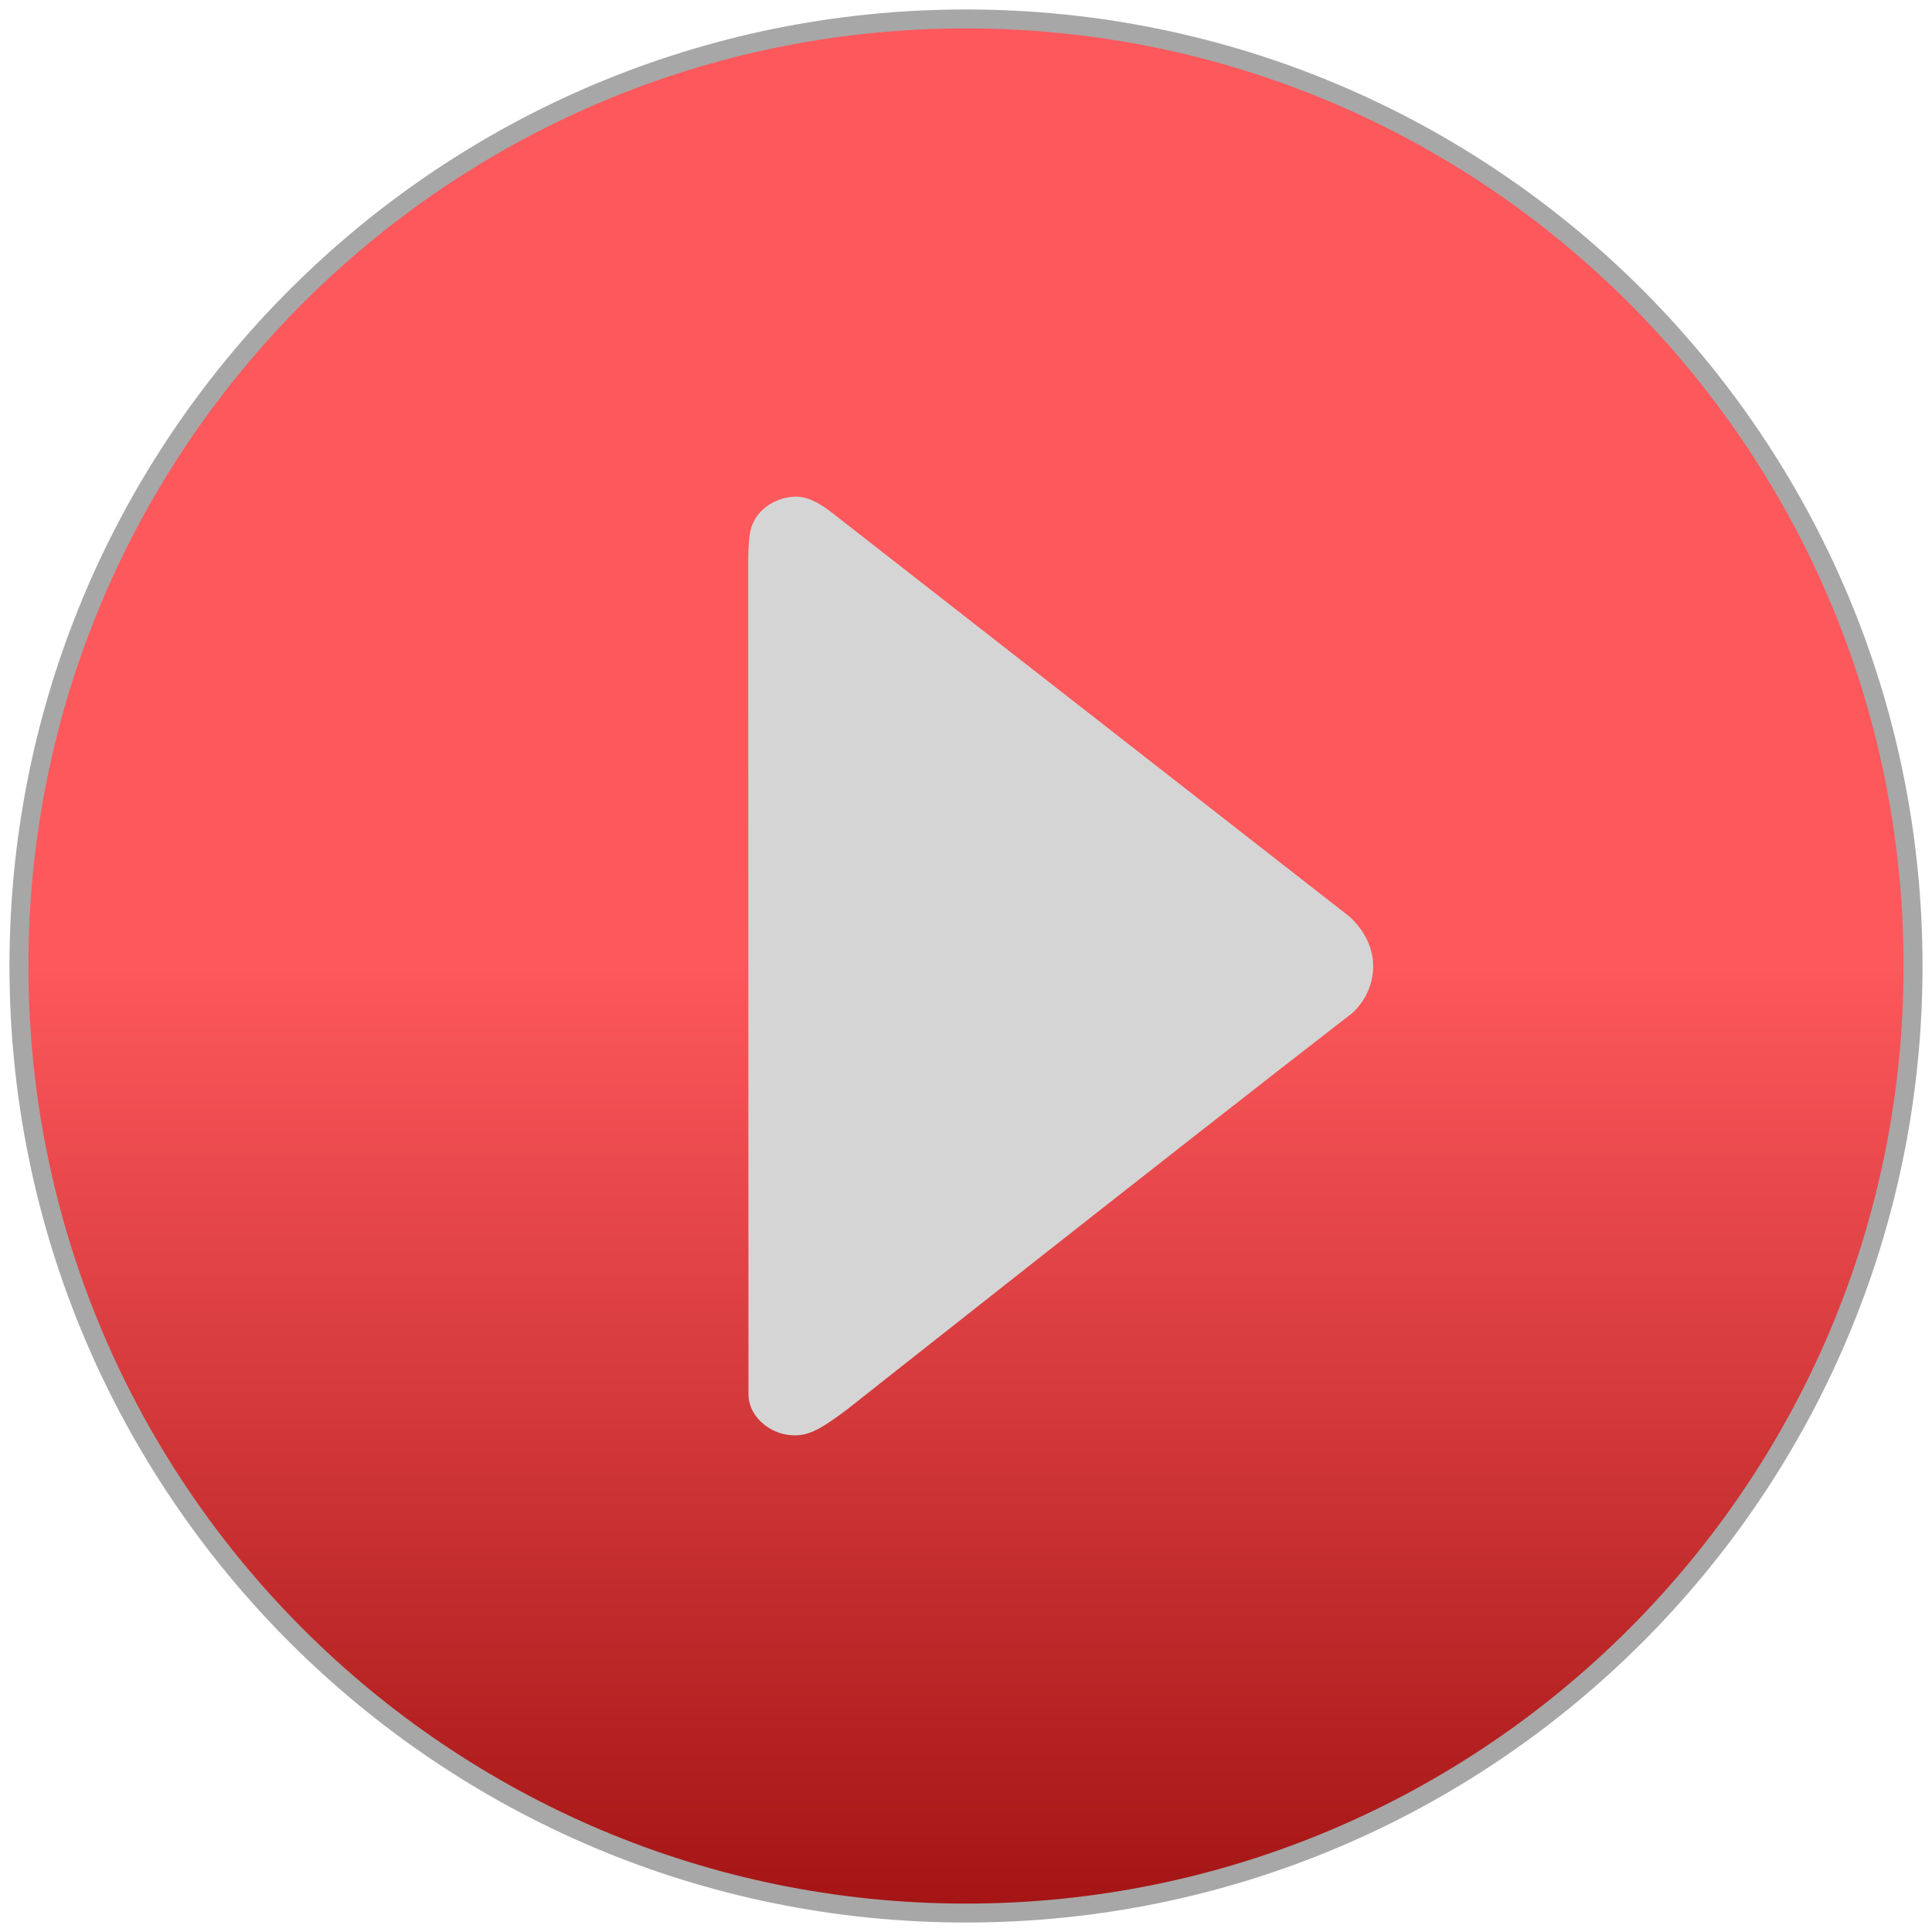
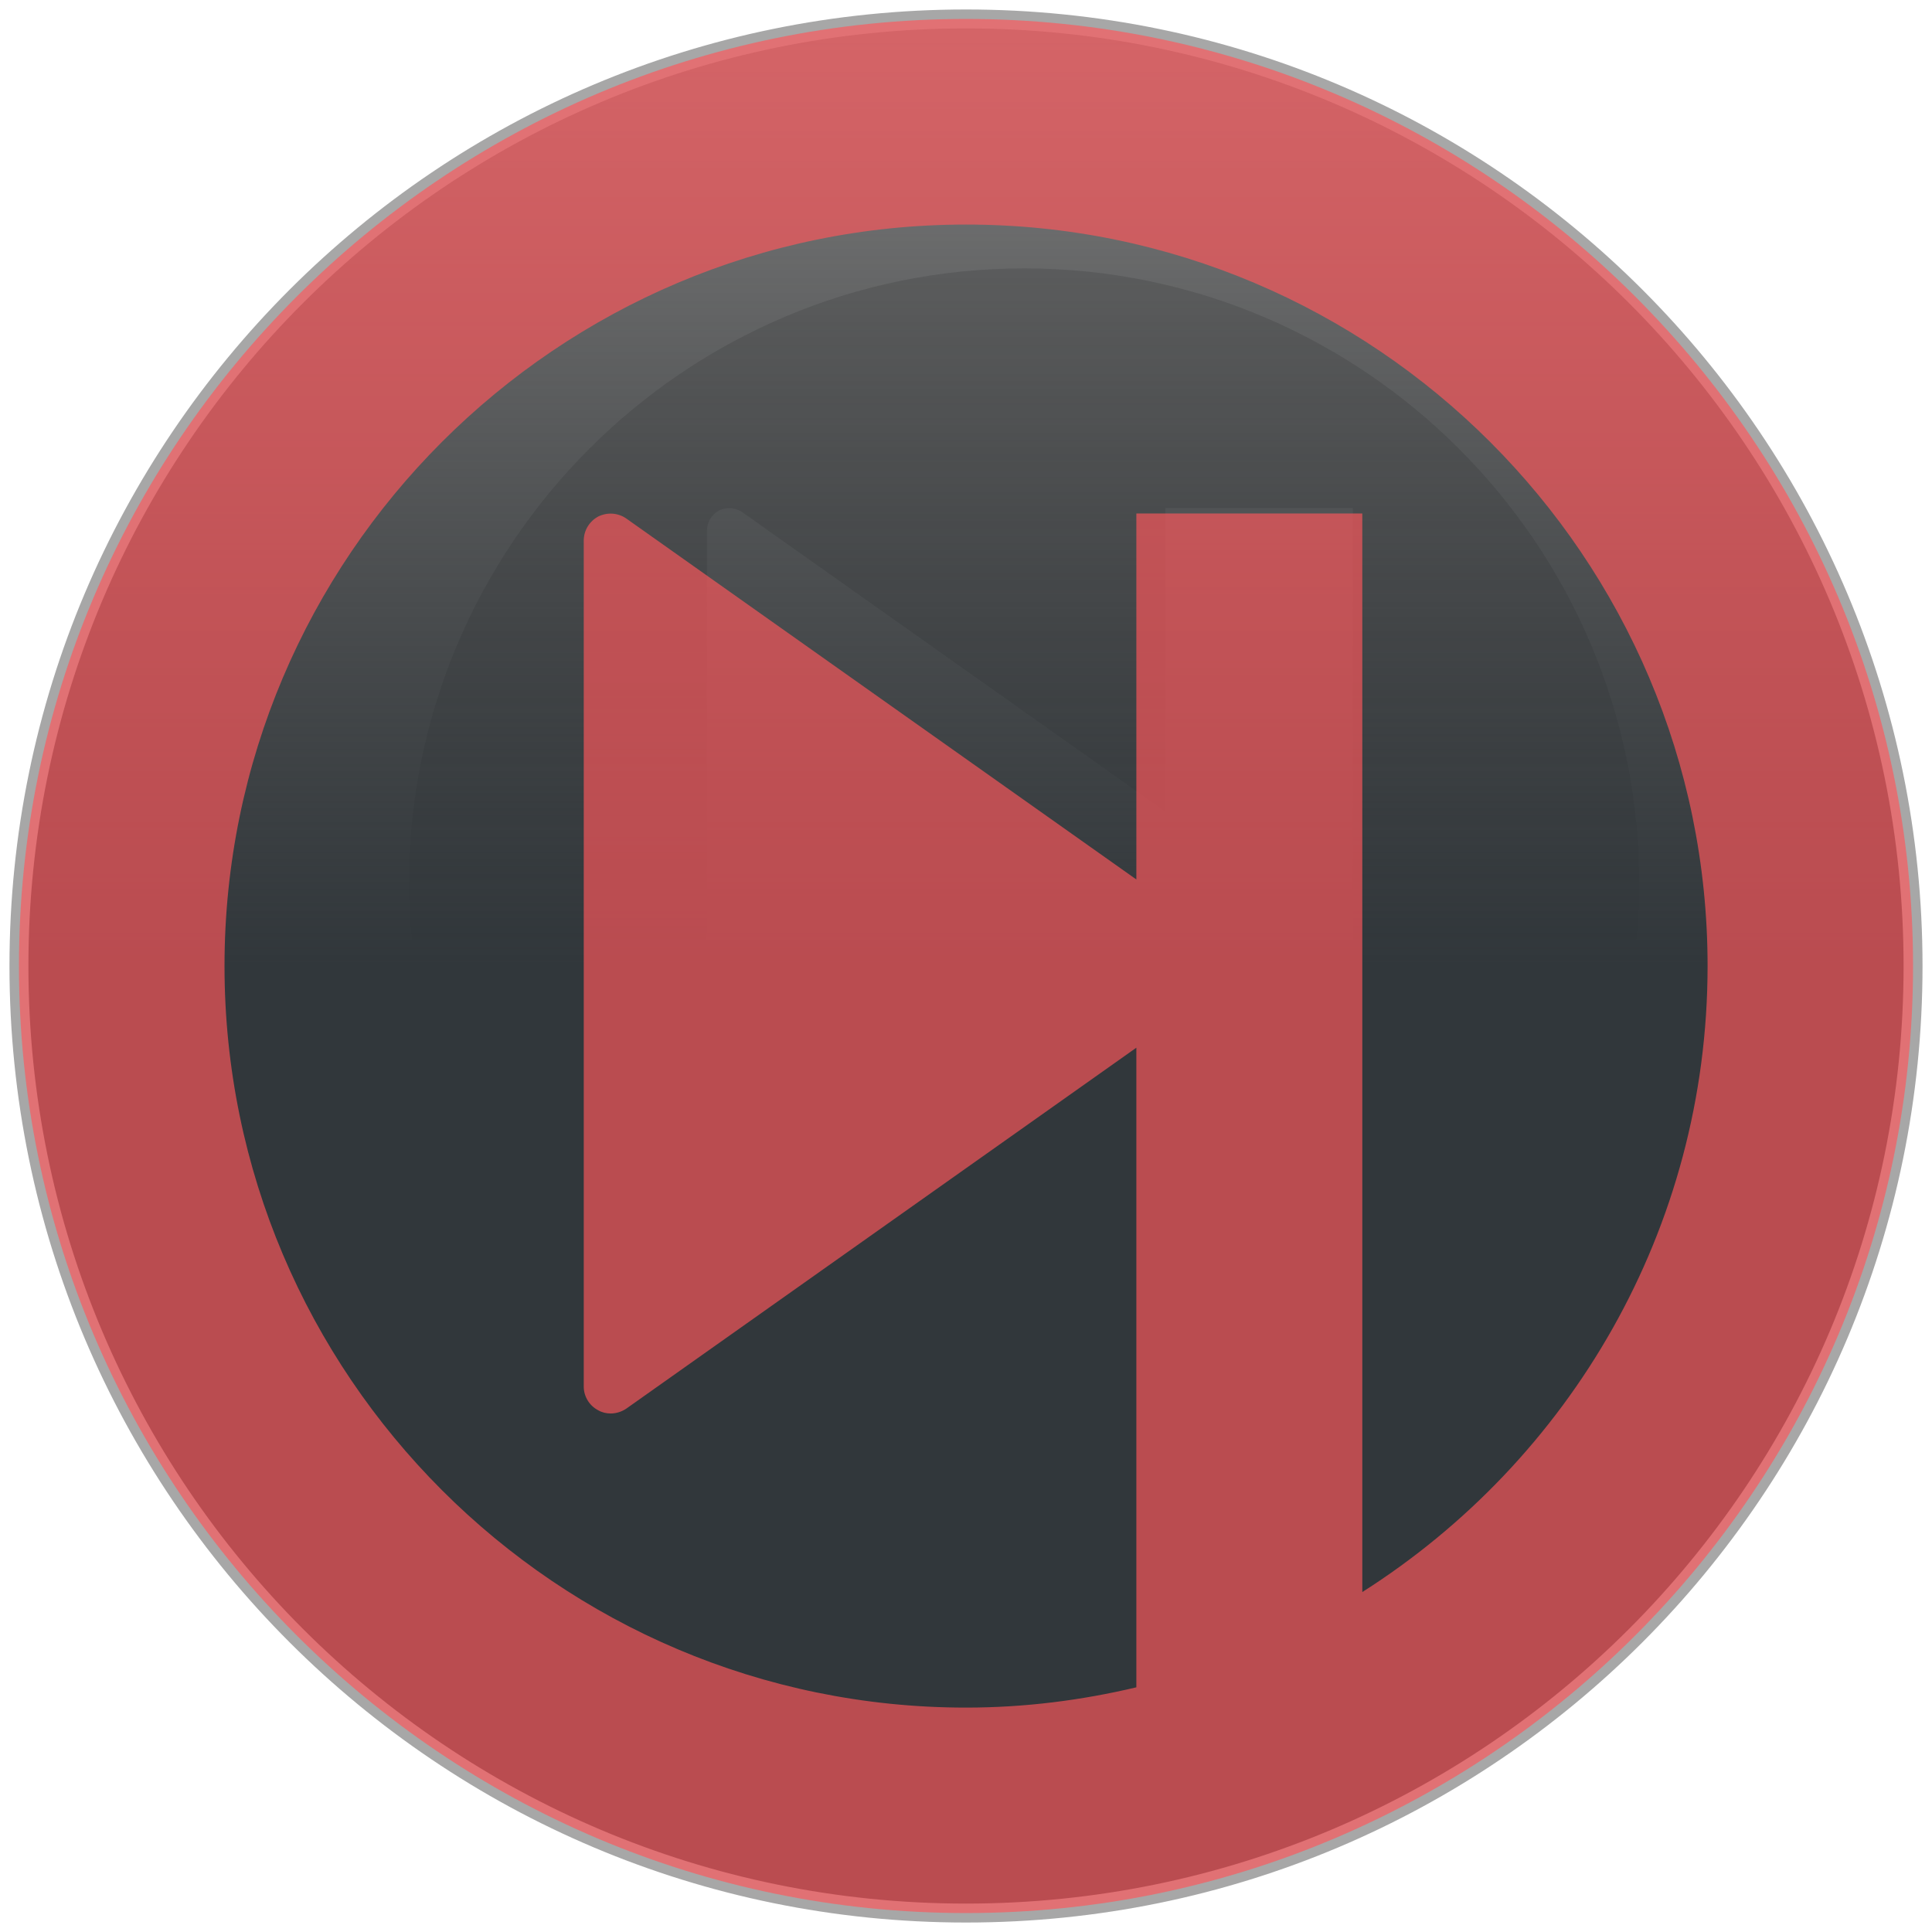
- <svg xmlns="http://www.w3.org/2000/svg" width="102px" height="102px" version="1.1">
+ <svg xmlns="http://www.w3.org/2000/svg" xmlns:xlink="http://www.w3.org/1999/xlink" width="102px" height="102px" version="1.1">
  <description>Created with Sketch (http://www.bohemiancoding.com/sketch)</description>
  <defs>
-     <linearGradient x1="50%" y1="50%" x2="50%" y2="100%" id="linearGradient-1">
-       <stop stop-color="rgb(253,88,92)" offset="0%" />
+     <linearGradient x1="50%" y1="50%" x2="50%" y2="0%" id="linearGradient-1">
+       <stop stop-color="rgb(49,55,59)" offset="0%" />
+       <stop stop-color="rgb(0,0,0)" stop-opacity="0.5" offset="100%" />
+     </linearGradient>
+     <path d="M51,101 C78.614,101 101,78.614 101,51 C101,23.386 78.614,1 51,1 C23.386,1 1,23.386 1,51 C1,78.614 23.386,101 51,101 Z M51,101" id="path-2" />
+     <linearGradient x1="50%" y1="100%" x2="50%" y2="229.516%" id="linearGradient-3">
+       <stop stop-color="rgb(253,87,91)" stop-opacity="0.67" offset="0%" />
      <stop stop-color="rgb(165,21,21)" offset="100%" />
    </linearGradient>
  </defs>
  <g id="Page 1" fill="rgb(223,223,223)" fill-rule="evenodd">
-     <path d="M51,101 C78.614,101 101,78.614 101,51 C101,23.386 78.614,1 51,1 C23.386,1 1,23.386 1,51 C1,78.614 23.386,101 51,101 Z M51,101" id="Oval 1" stroke="rgb(167,167,167)" stroke-width="1" fill="url(#linearGradient-1)" />
-     <path d="M39.503,29.633 C39.503,29.633 39.499,28.696 39.597,28.137 C39.823,26.845 41.066,26.224 42.011,26.22 C42.665,26.217 43.251,26.563 43.846,27.008 L71.192,48.349 C71.252,48.398 71.309,48.448 71.364,48.502 C72.324,49.451 72.509,50.436 72.497,51.092 C72.468,52.446 71.595,53.307 71.42,53.464 C61.194,61.381 44.686,74.442 44.686,74.442 C43.7,75.159 42.907,75.776 41.996,75.781 L41.996,75.781 C40.938,75.784 40.179,75.194 39.822,74.637 C39.624,74.327 39.515,73.967 39.515,73.6 L39.503,29.633 L39.503,29.633 L39.503,29.633" id="Shape" fill="rgb(213,213,213)" />
+     <path d="M54.07,14.168 C36.159,14.168 21.593,28.733 21.593,46.64 C21.593,64.546 36.158,79.116 54.07,79.116 C56.638,79.116 59.13,78.798 61.529,78.228 L61.529,50.217 L39.191,66.023 C38.993,66.158 38.747,66.236 38.51,66.236 C38.326,66.236 38.138,66.197 37.969,66.1 C37.573,65.898 37.327,65.492 37.327,65.057 L37.327,28.004 C37.327,27.569 37.573,27.159 37.969,26.951 C38.365,26.758 38.833,26.792 39.191,27.043 L61.529,42.85 L61.529,26.822 L62.48,26.822 L71.425,26.822 L71.425,74.056 C80.501,68.292 86.546,58.168 86.546,46.639 C86.546,28.734 71.976,14.168 54.07,14.168 L54.07,14.168 L54.07,14.168" id="Shape" />
+     <use id="Oval 1" stroke="rgb(167,167,167)" stroke-width="1" fill="url(#linearGradient-1)" xlink:href="#path-2" />
+     <use id="Oval 1-1" stroke="none" fill="none" xlink:href="#path-2" />
+     <path d="M51.002,1 C23.429,1 1,23.43 1,51 C1,78.571 23.429,101 51.002,101 C78.57,101 101,78.571 101,51 C100.999,23.43 78.57,1 51.002,1 L51.002,1 L51.002,1 M71.923,84.052 L71.923,27.11 L61.14,27.11 L59.994,27.11 L59.994,46.432 L33.066,27.376 C32.636,27.074 32.071,27.033 31.593,27.265 C31.116,27.516 30.819,28.01 30.819,28.535 L30.819,73.204 C30.819,73.728 31.116,74.218 31.593,74.461 C31.797,74.578 32.024,74.625 32.245,74.625 C32.53,74.625 32.827,74.531 33.066,74.368 L59.994,55.313 L59.994,89.082 C57.102,89.768 54.098,90.153 51.002,90.153 C29.411,90.153 11.853,72.588 11.853,51.001 C11.853,29.415 29.41,11.855 51.002,11.855 C72.587,11.855 90.152,29.413 90.152,51.001 C90.151,64.899 82.864,77.104 71.923,84.052 C71.923,84.052 82.864,77.104 71.923,84.052 L71.923,84.052" id="Shape" fill="url(#linearGradient-3)" />
  </g>
</svg>
